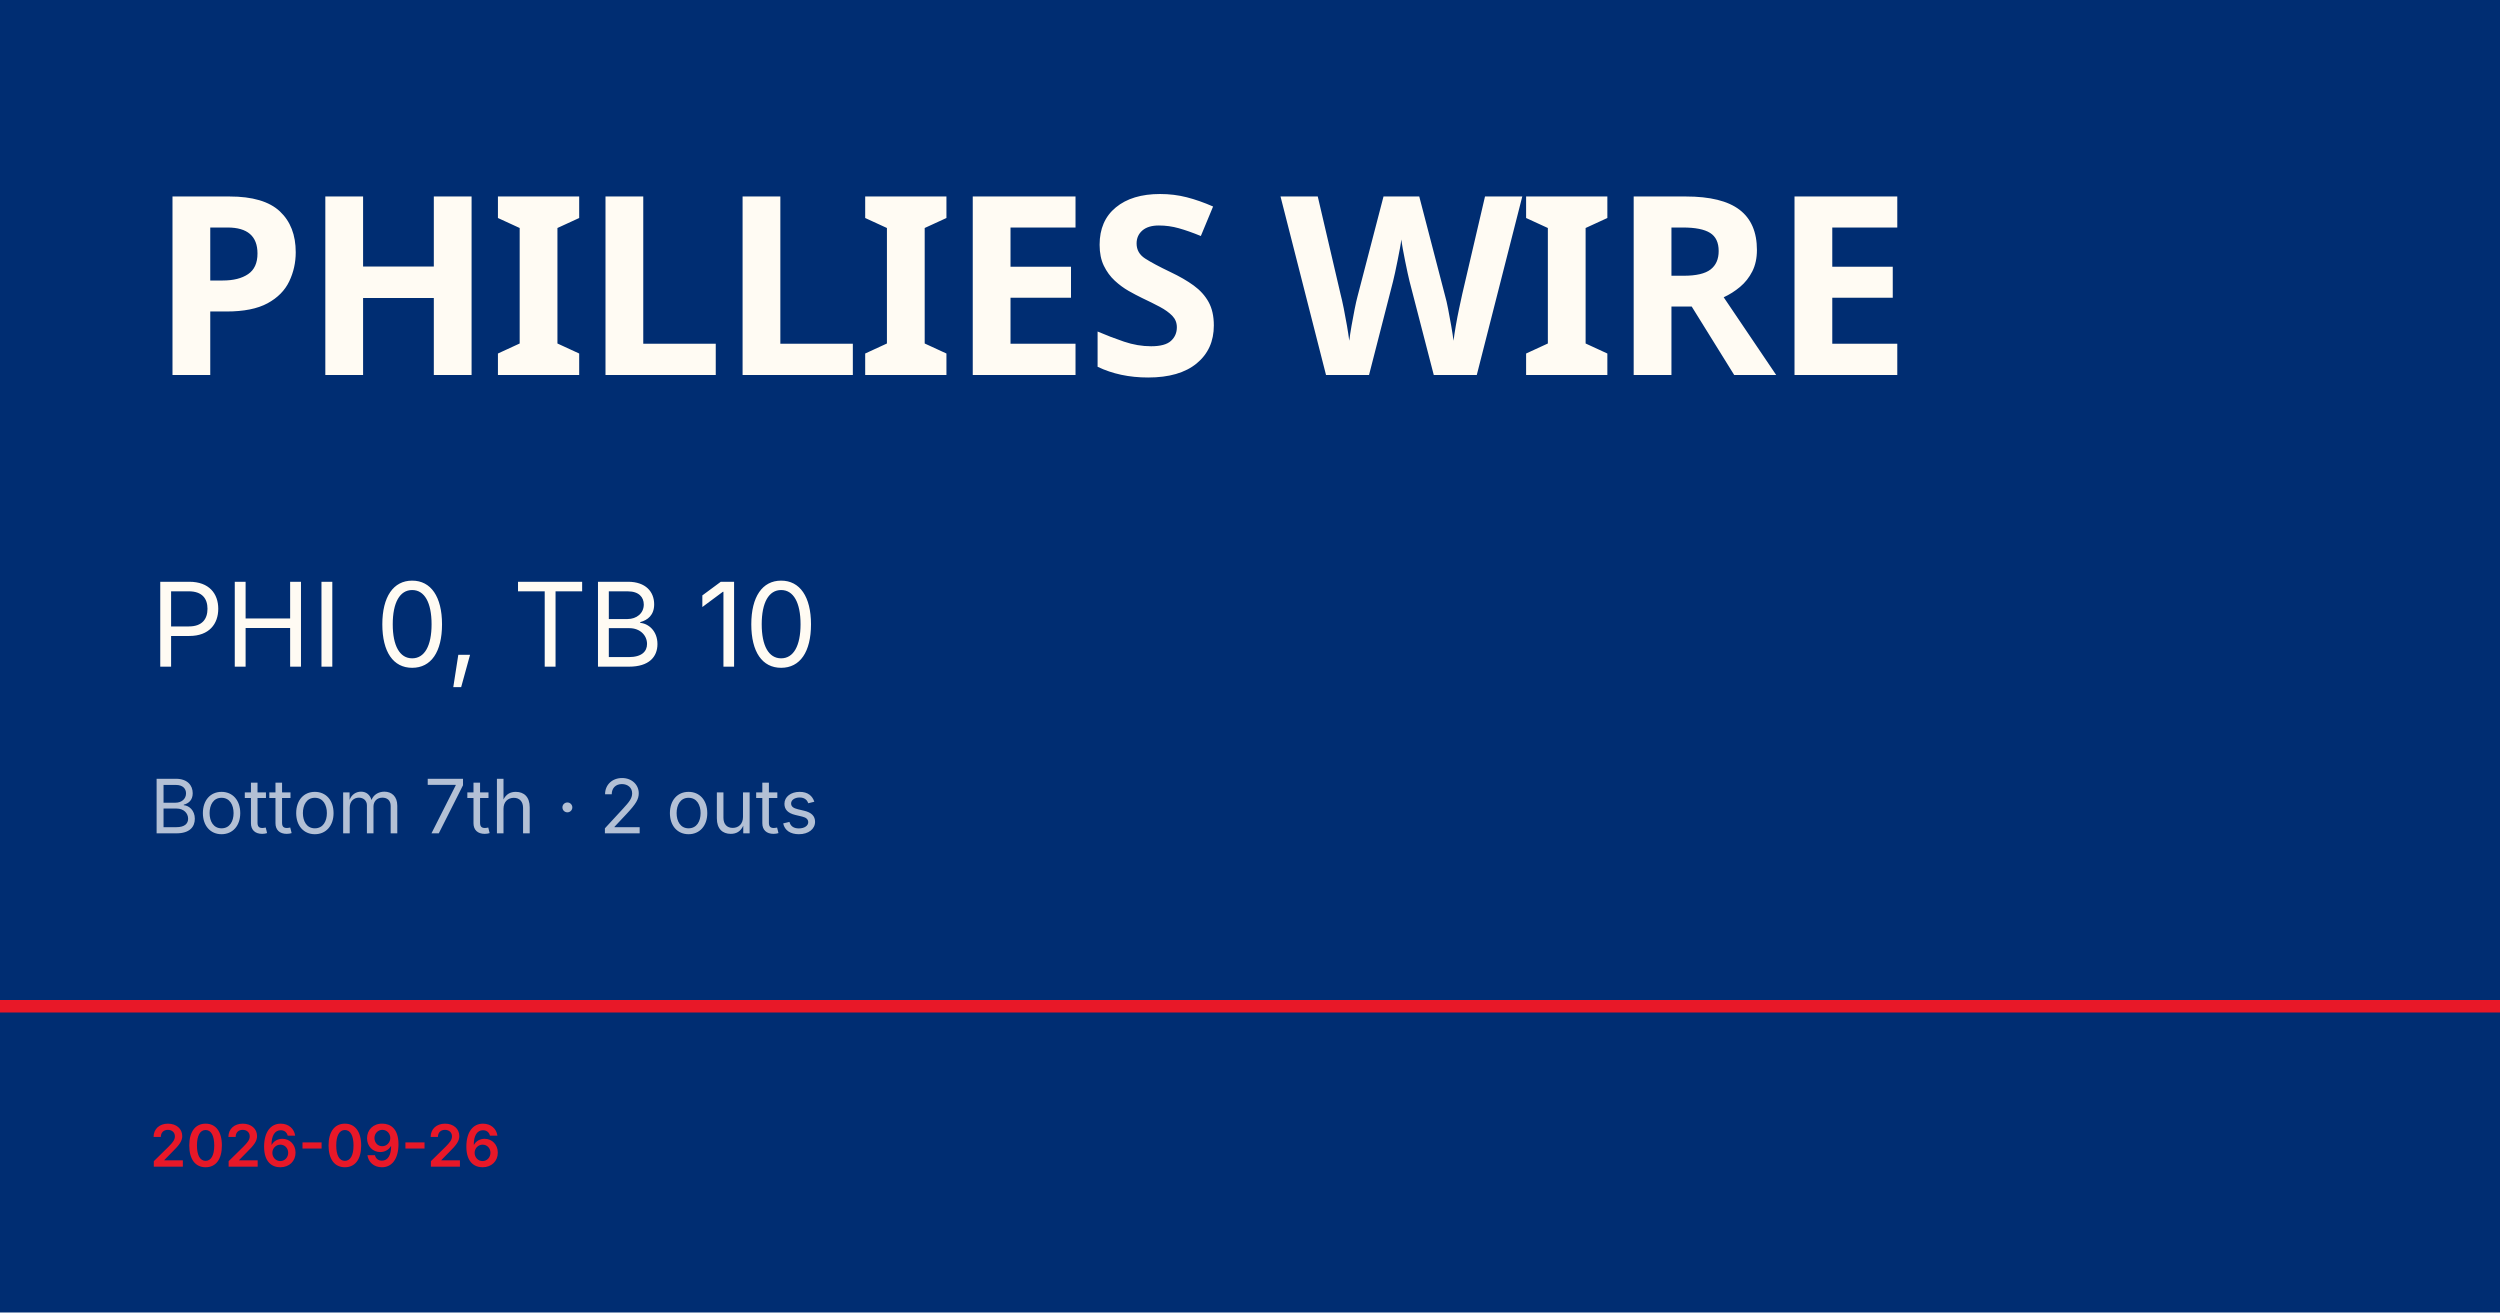
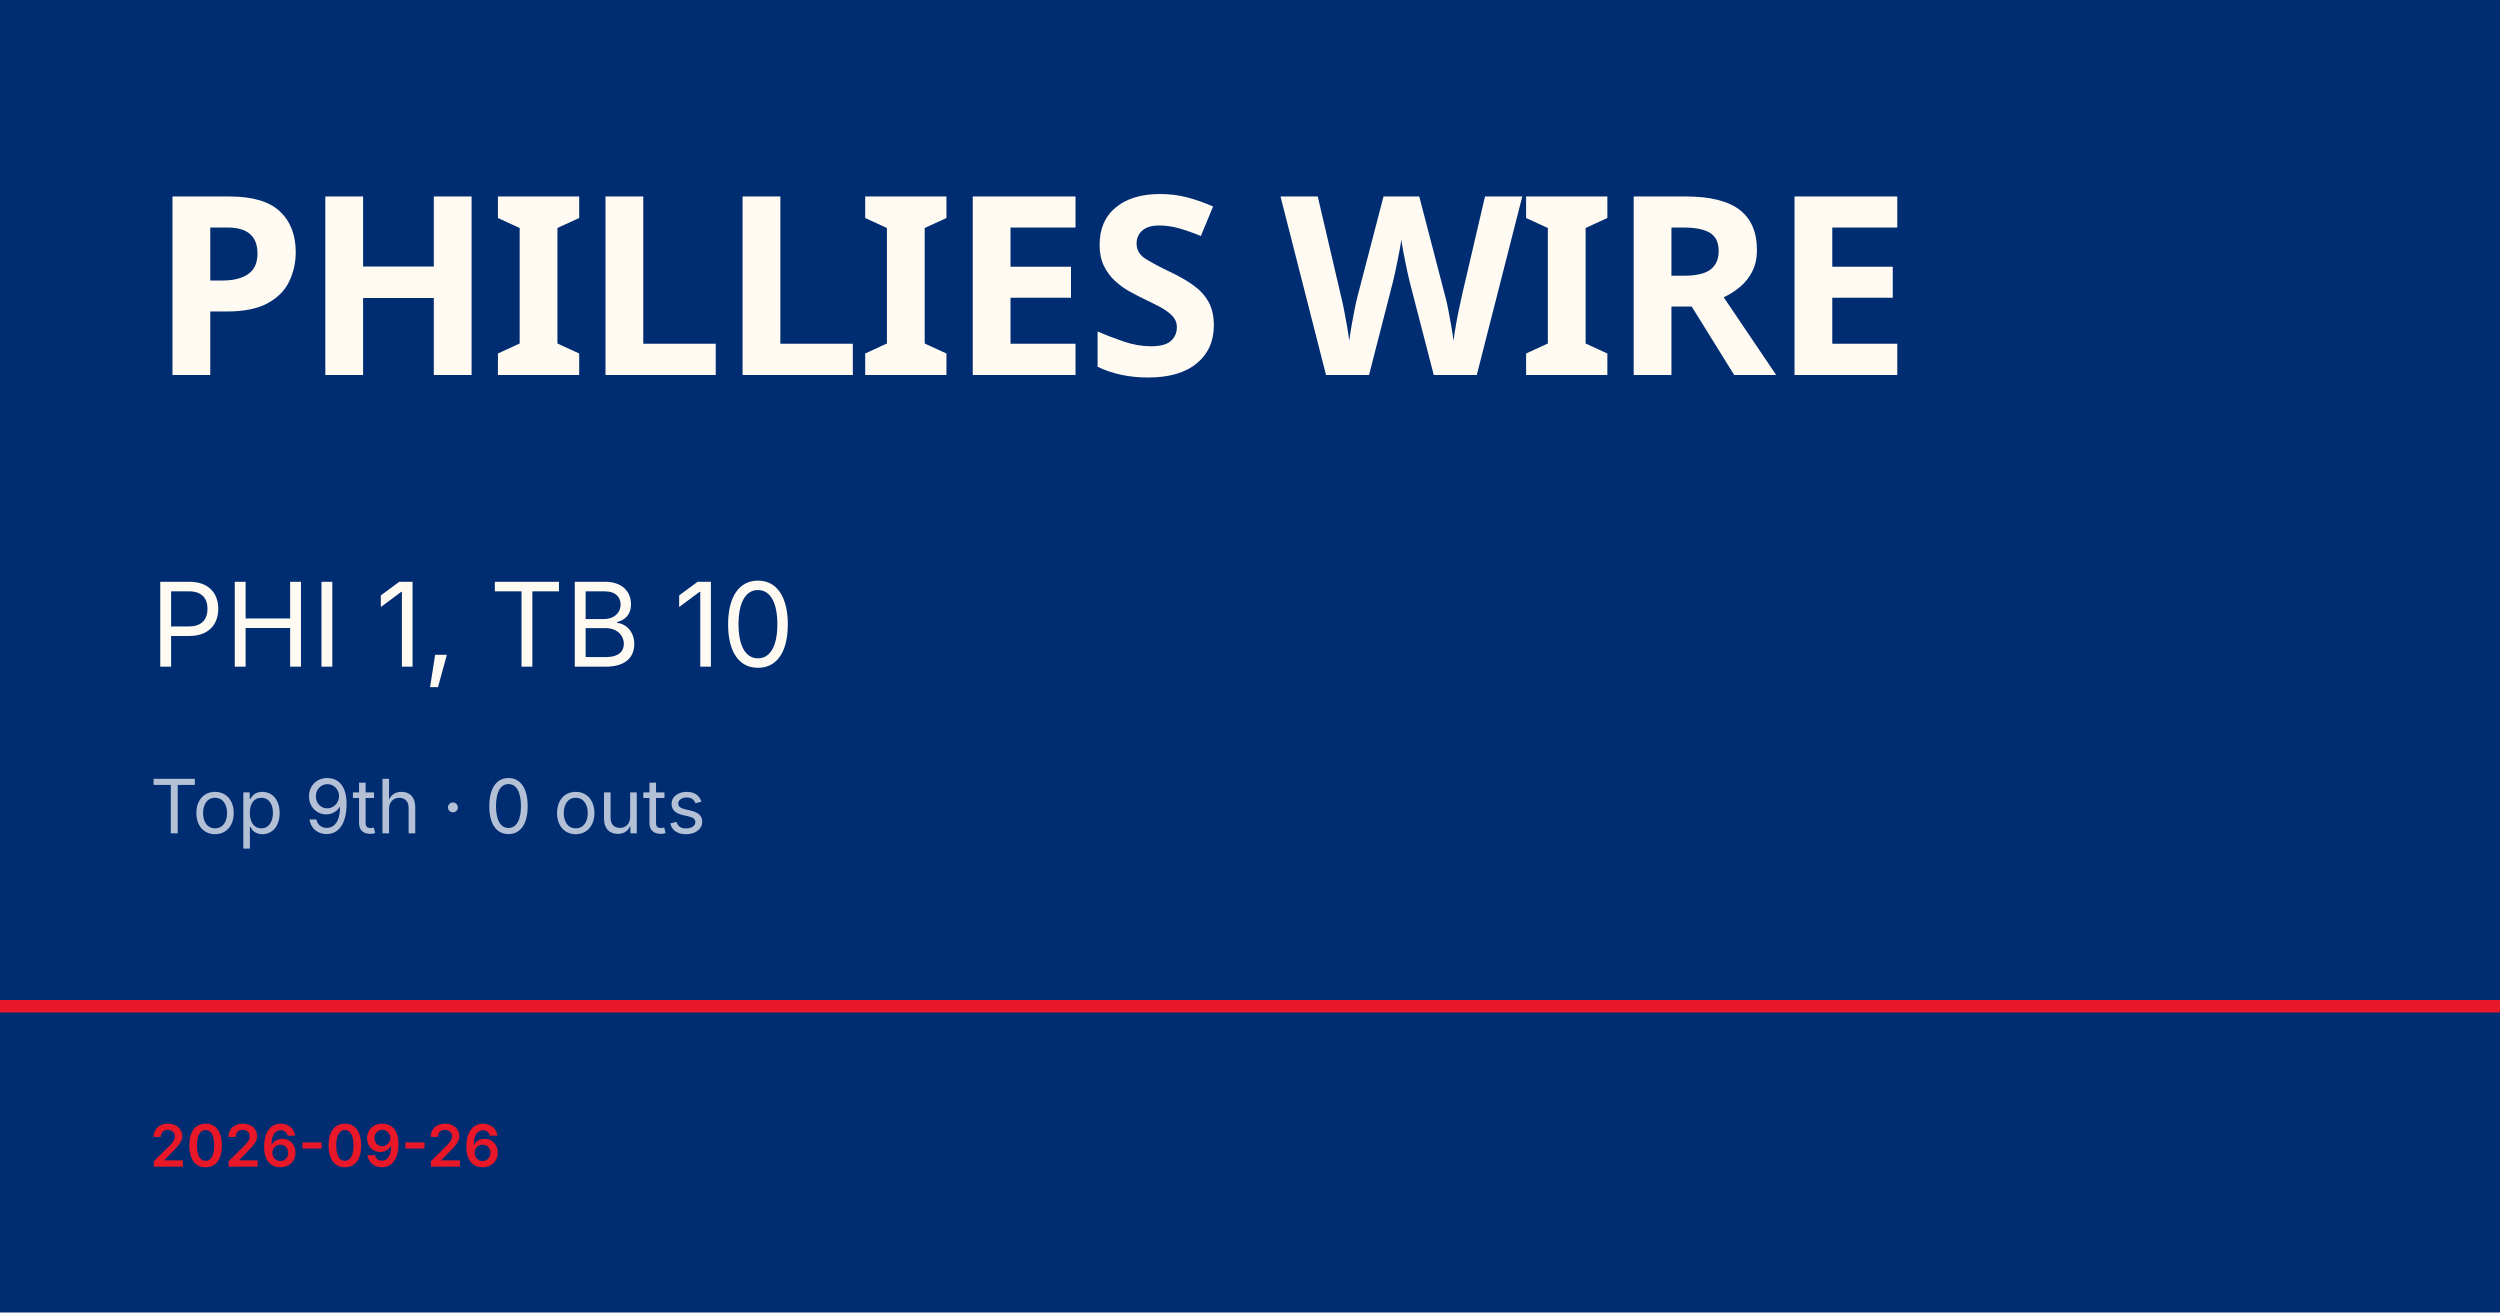
<svg xmlns="http://www.w3.org/2000/svg" viewBox="0 0 1200 630">
  <rect width="1200" height="630" fill="#002d72" />
  <rect y="480" width="1200" height="6" fill="#e81828" />
  <text x="72" y="180" font-family="Barlow Condensed, Impact, sans-serif" font-size="120" font-weight="900" fill="#fffbf3" letter-spacing="-2">PHILLIES WIRE</text>
-   <text x="72" y="320" font-family="Inter, Helvetica, sans-serif" font-size="56" fill="#fffbf3">PHI 0, TB 10</text>
-   <text x="72" y="400" font-family="Inter, Helvetica, sans-serif" font-size="36" fill="rgba(255,255,255,0.7)">Bottom 7th · 2 outs</text>
+   <text x="72" y="320" font-family="Inter, Helvetica, sans-serif" font-size="56" fill="#fffbf3">PHI 1, TB 10</text>
+   <text x="72" y="400" font-family="Inter, Helvetica, sans-serif" font-size="36" fill="rgba(255,255,255,0.7)">Top 9th · 0 outs</text>
  <text x="72" y="560" font-family="Inter, Helvetica, sans-serif" font-size="28" fill="#e81828" font-weight="600">2026-09-26</text>
</svg>
